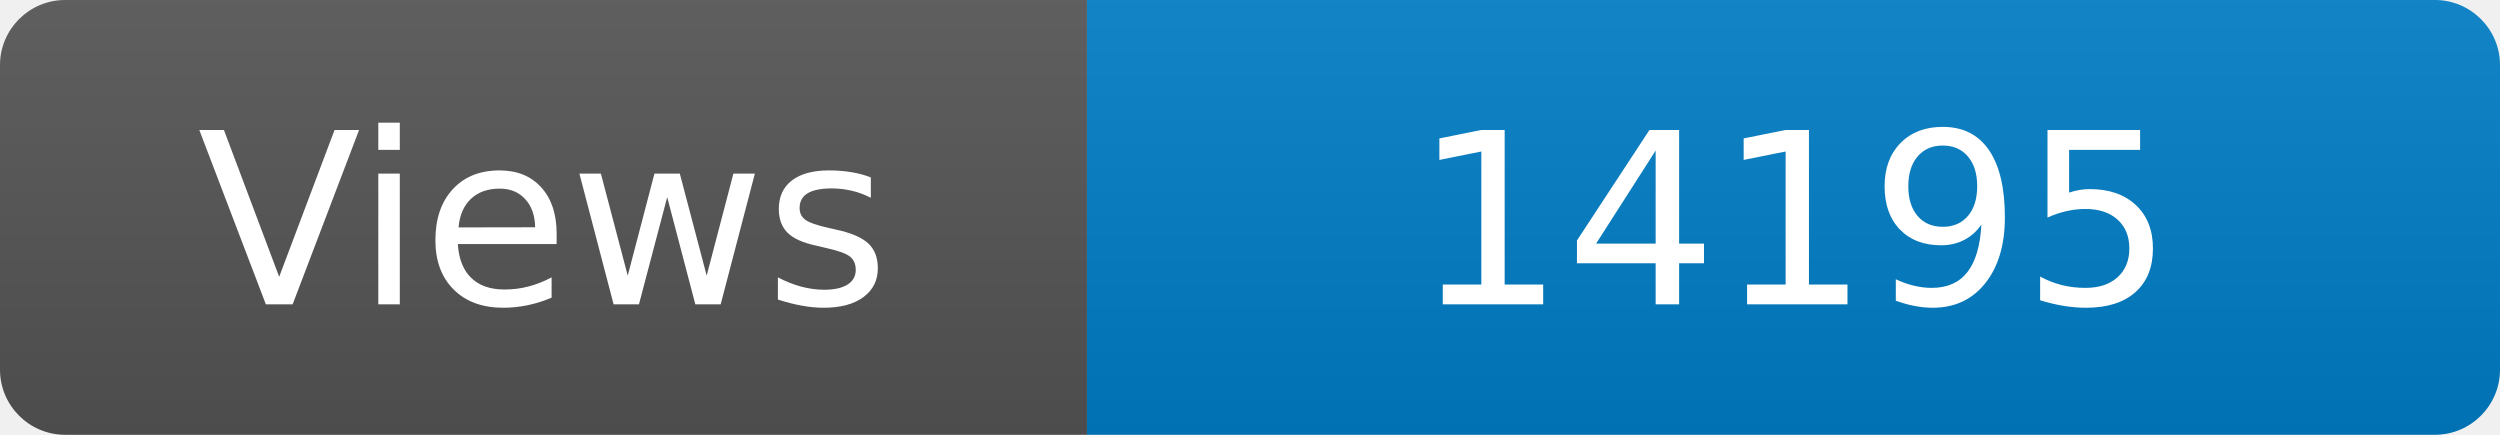
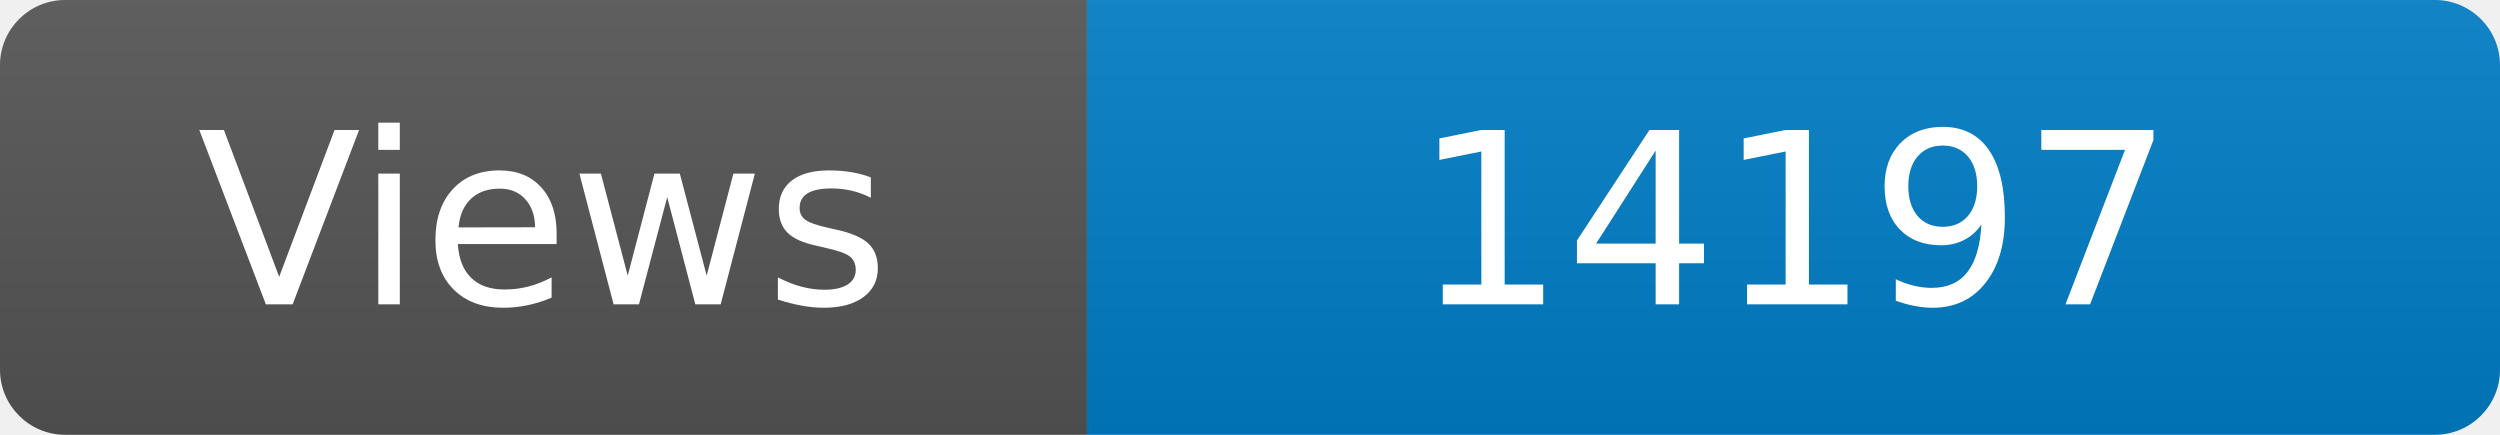
<svg xmlns="http://www.w3.org/2000/svg" width="115" height="20" role="img" aria-label="Maintained?: yes">
  <linearGradient id="s" x2="0" y2="100%">
    <stop offset="0" stop-color="#bbb" stop-opacity=".1" />
    <stop offset="1" stop-opacity=".1" />
  </linearGradient>
  <clipPath id="r">
    <rect width="115" height="20" rx="3" fill="#fff" />
  </clipPath>
  <g clip-path="url(#r)">
    <rect width="50" height="20" fill="#555" />
    <rect x="50" width="160" height="20" fill="#007ec6" />
    <rect width="115" height="20" fill="url(#s)" />
  </g>
  <g fill="#fff" text-anchor="middle" font-family="Verdana,Geneva,DejaVu Sans,sans-serif" font-size="110">
    <text x="250" y="140" transform="scale(.1)" fill="#fff">Views</text>
-     <text x="825" y="140" transform="scale(.1)" fill="#fff">14195</text>
+     <text x="825" y="140" transform="scale(.1)" fill="#fff">14197</text>
  </g>
</svg>
